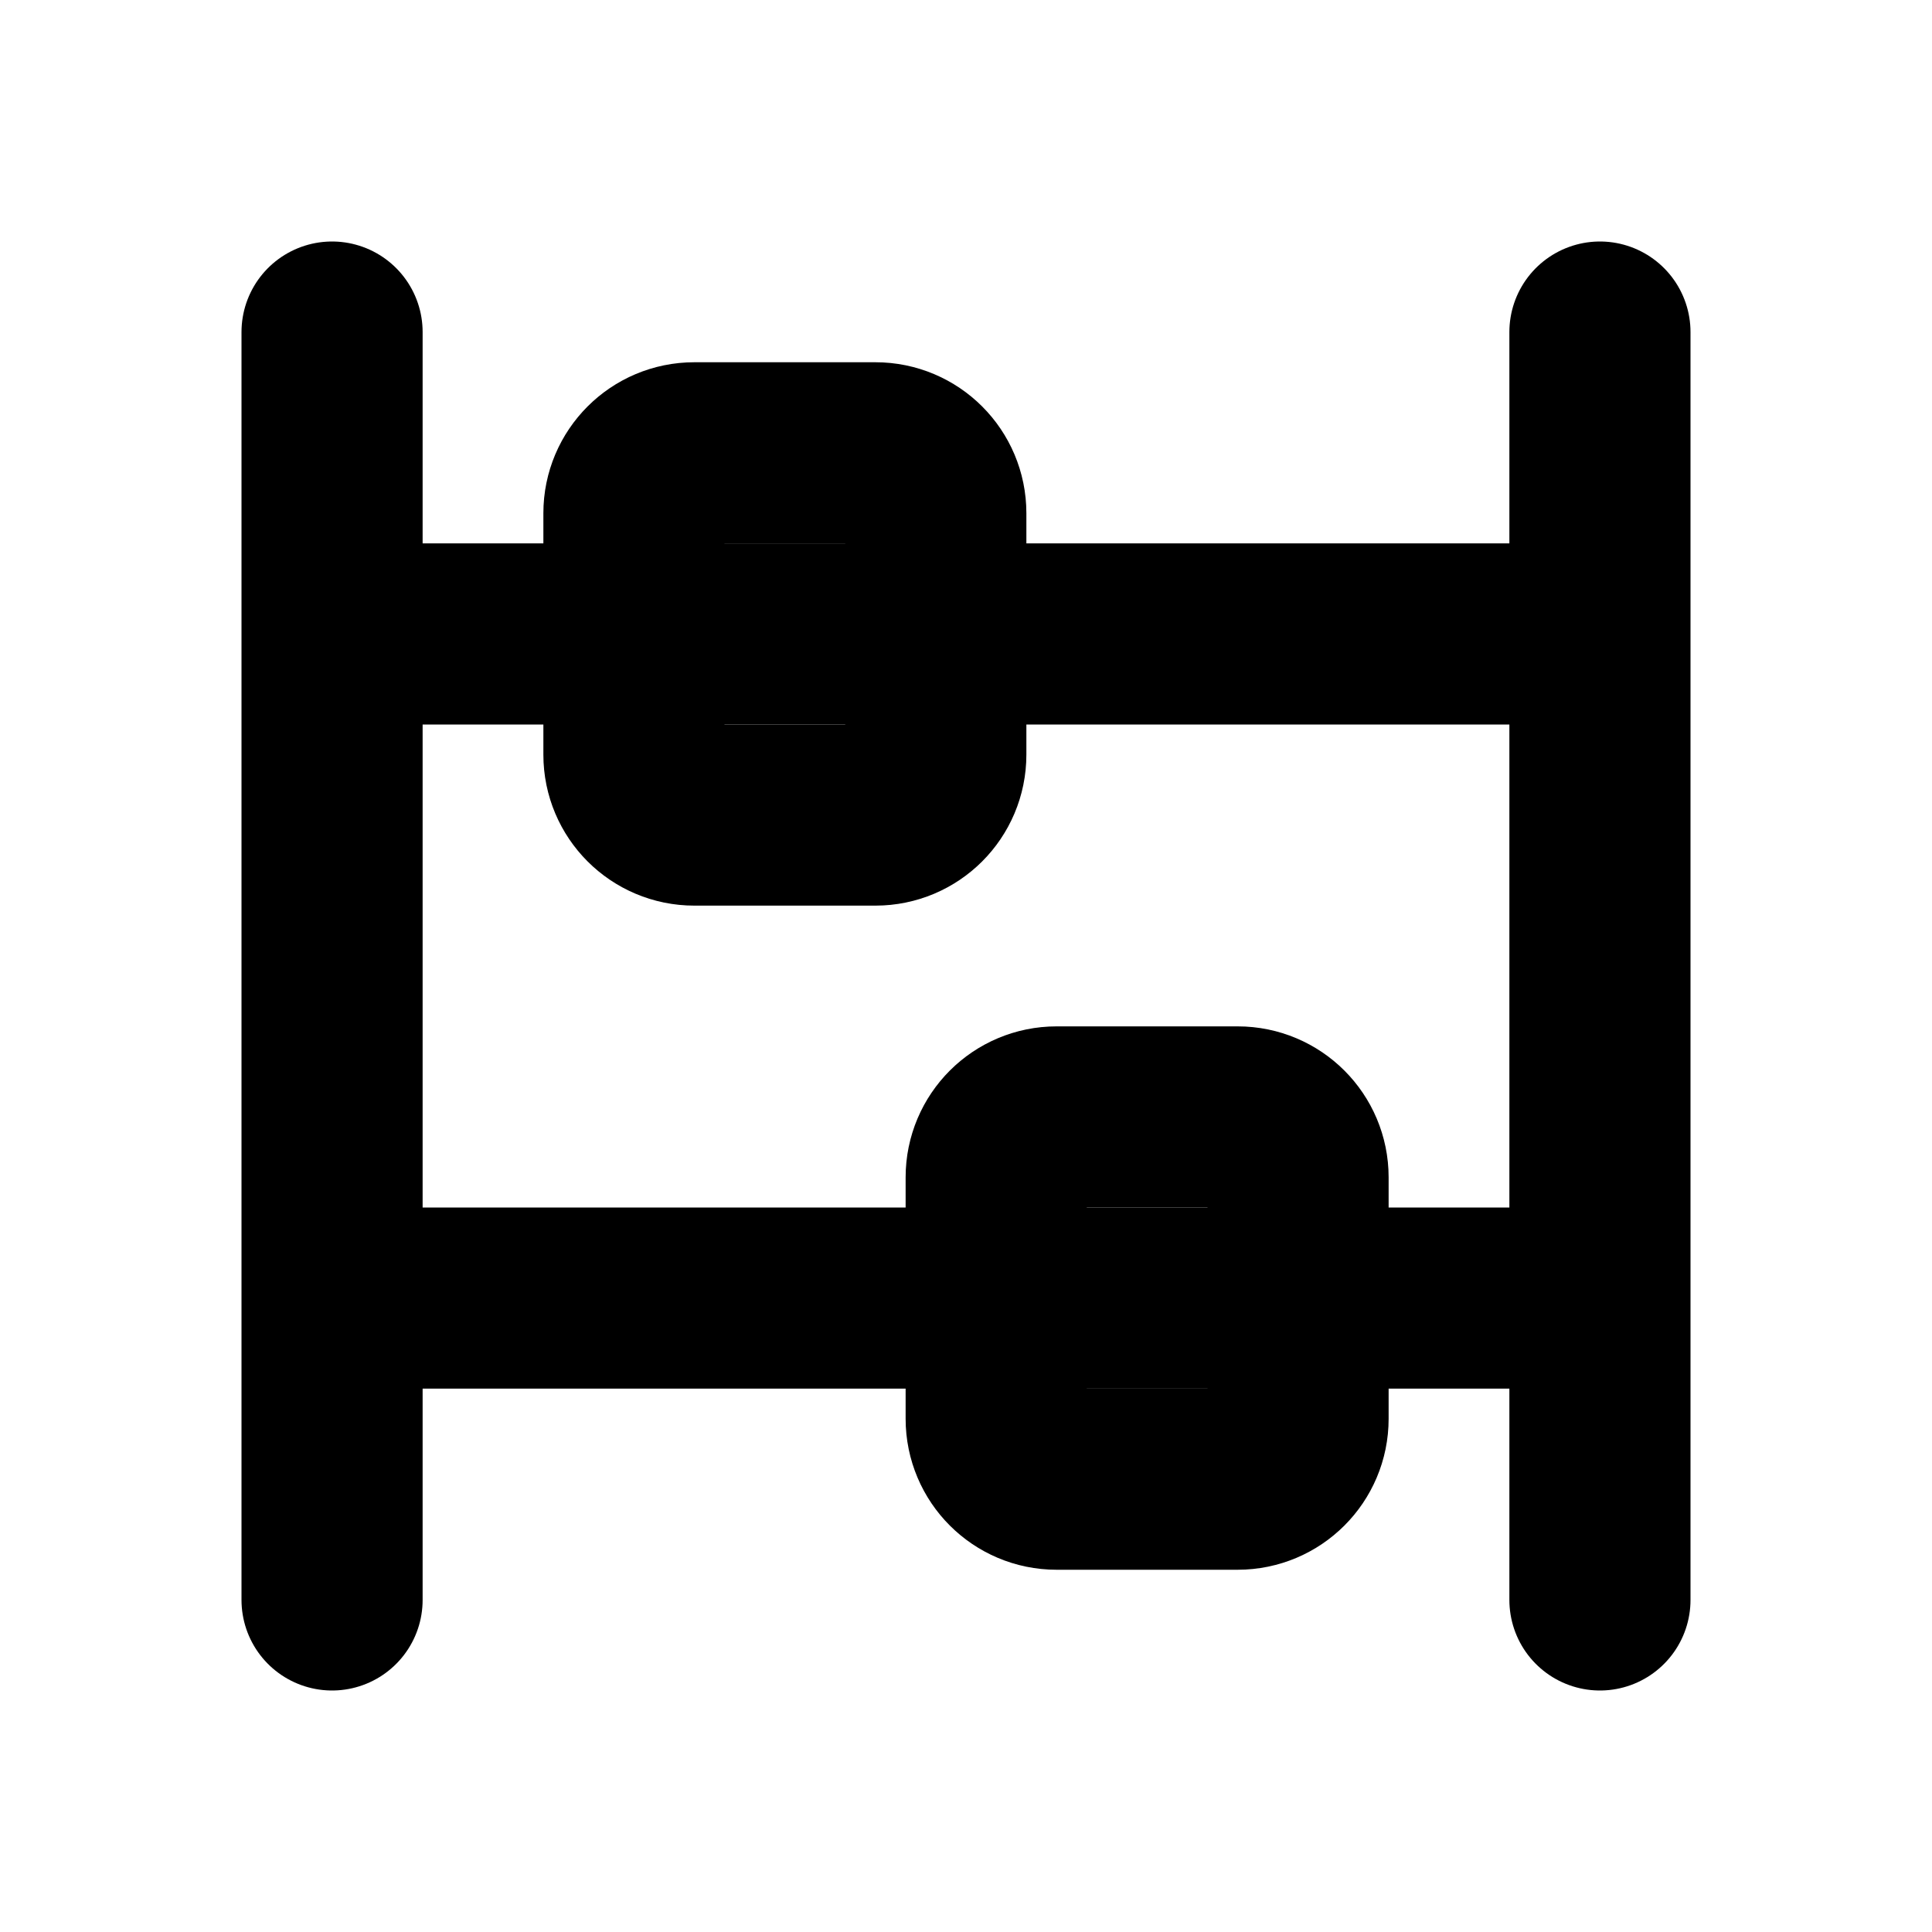
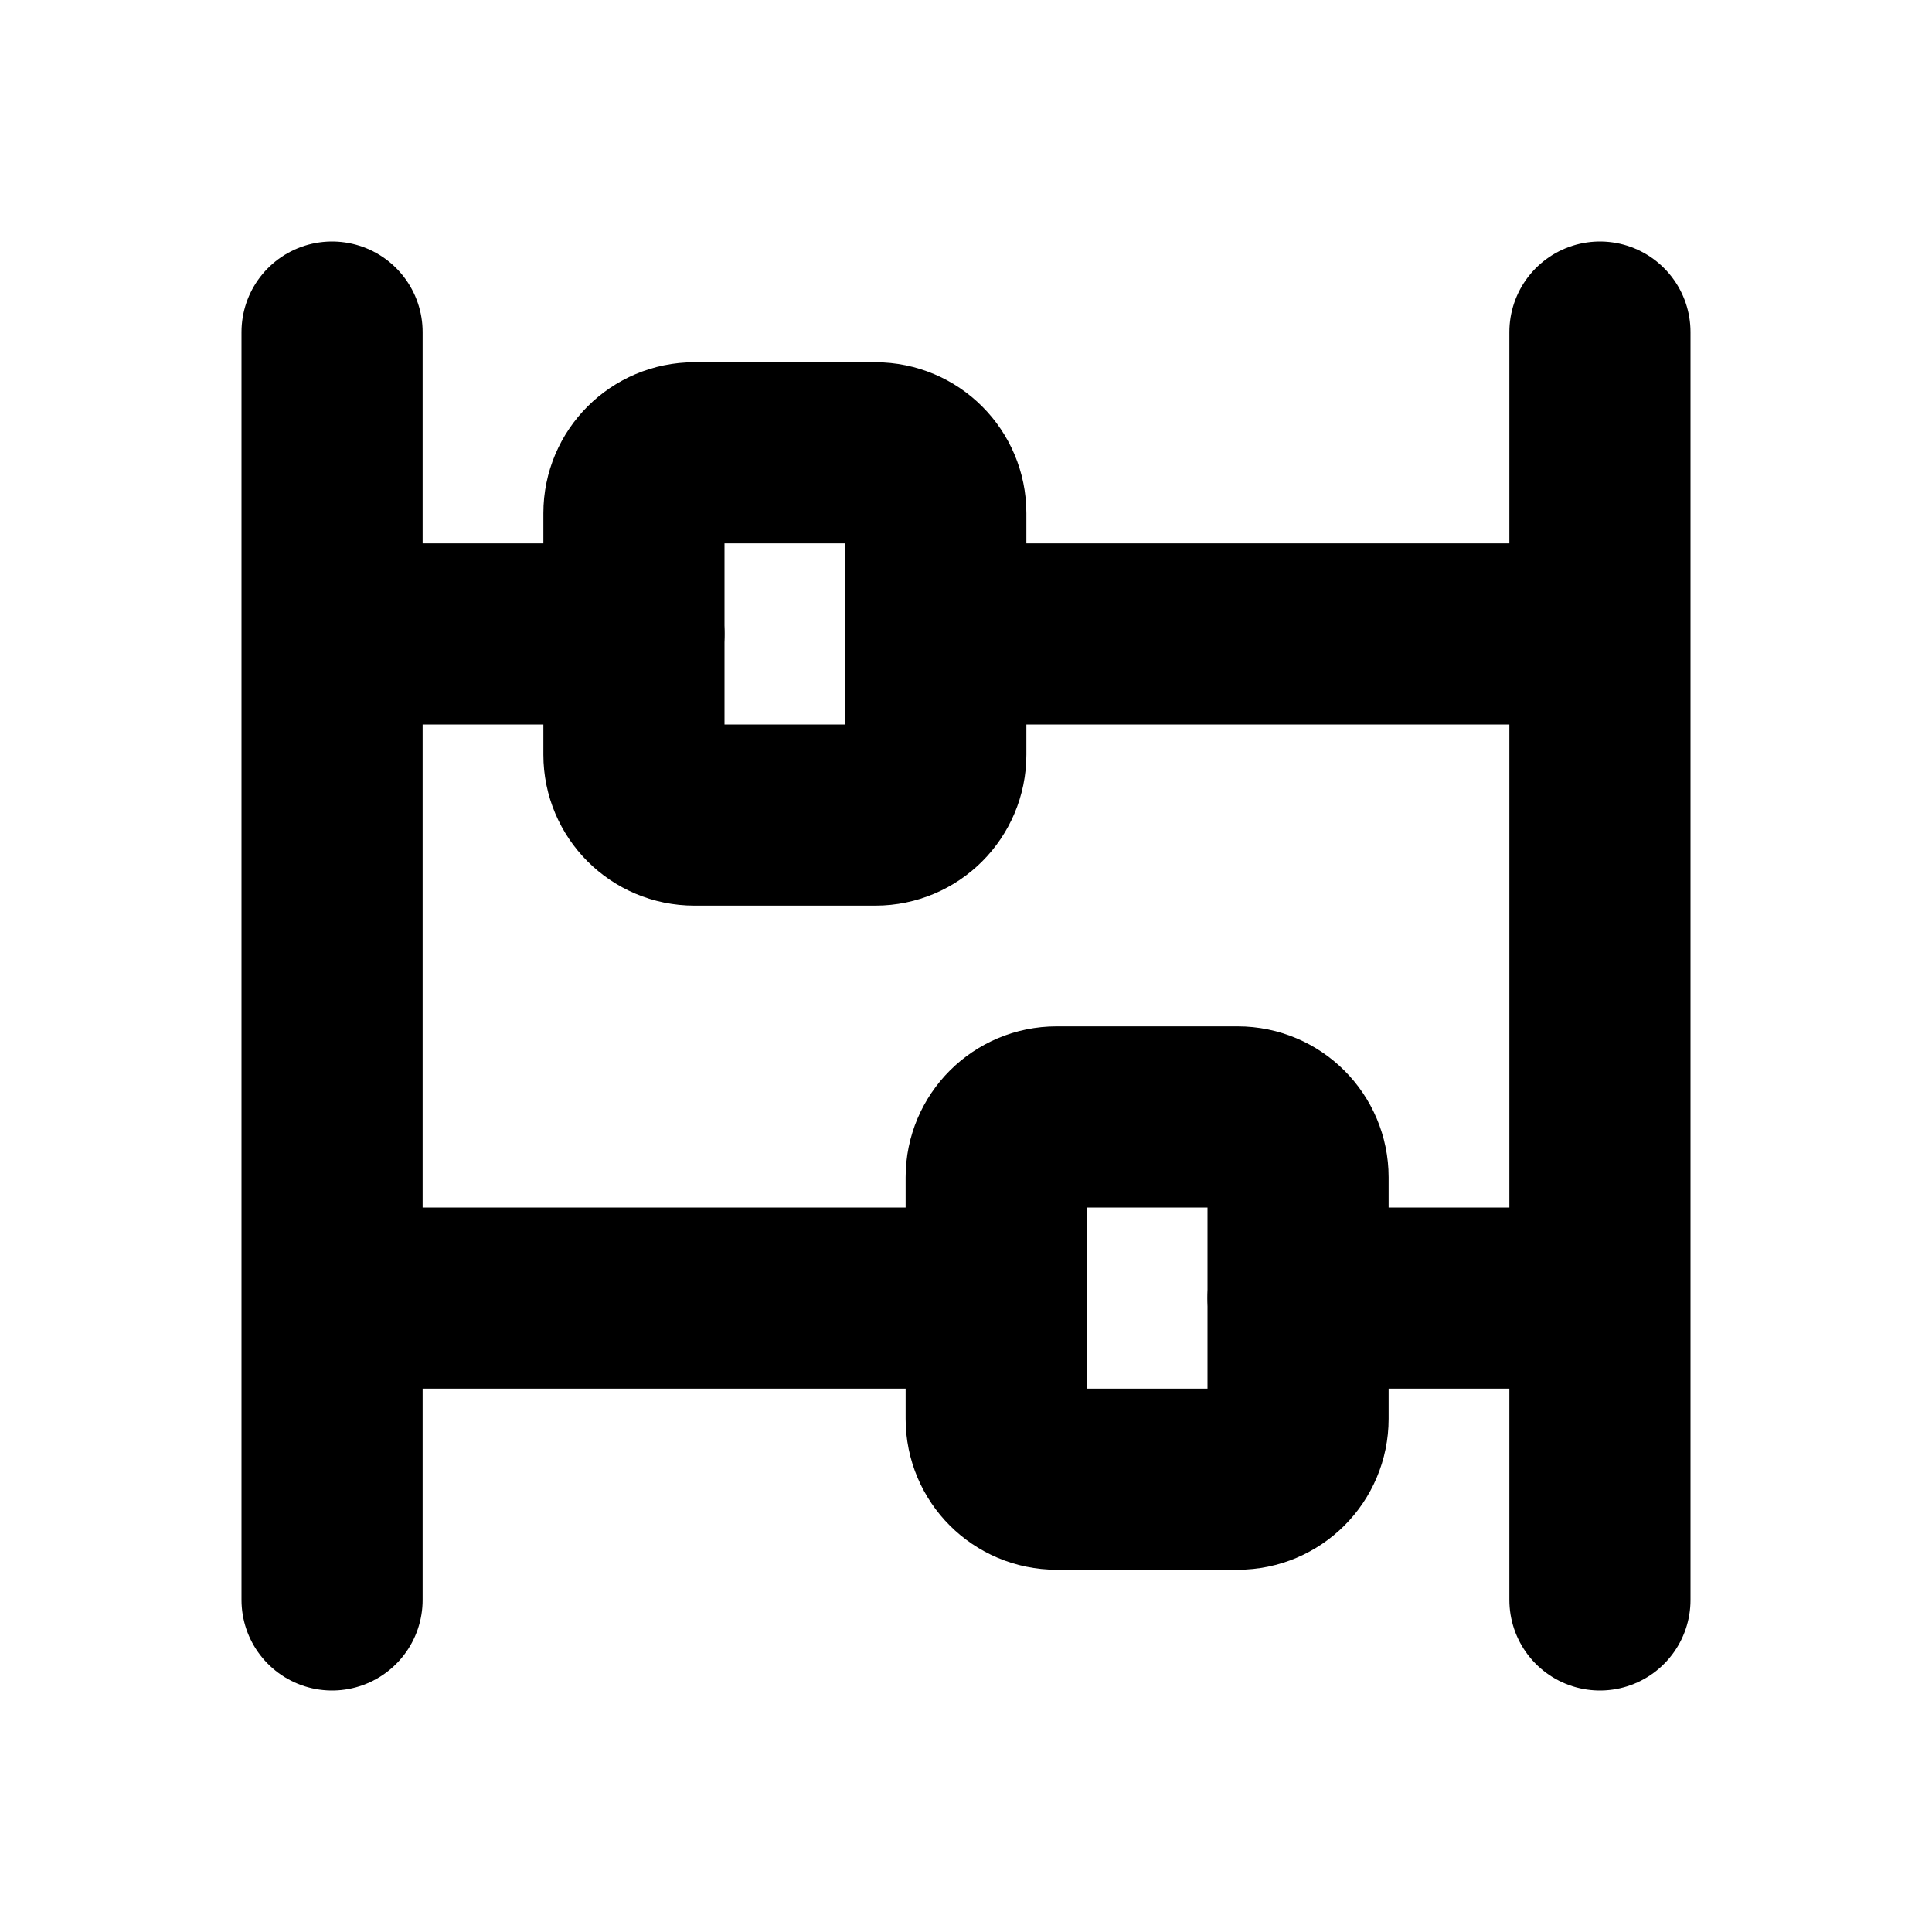
<svg xmlns="http://www.w3.org/2000/svg" width="16" height="16" viewBox="0 0 16 16" fill="none" stroke="currentColor" stroke-width="1.5" stroke-linecap="round" stroke-linejoin="round" aria-hidden="true" focusable="false">
-   <path d="M2.75 2.75V13.25M13.25 2.75V13.25M2.75 5.25H13.25M2.75 10.75H13.25" />
+   <path d="M2.75 2.75V13.25M13.25 2.75V13.25M2.75 5.25H5.25M7.75 5.25H13.25M2.75 10.75H8.25M10.75 10.75H13.25" />
  <rect x="5.25" y="3.75" width="2.5" height="3" rx="0.5" />
  <rect x="8.25" y="9.25" width="2.5" height="3" rx="0.5" />
</svg>
